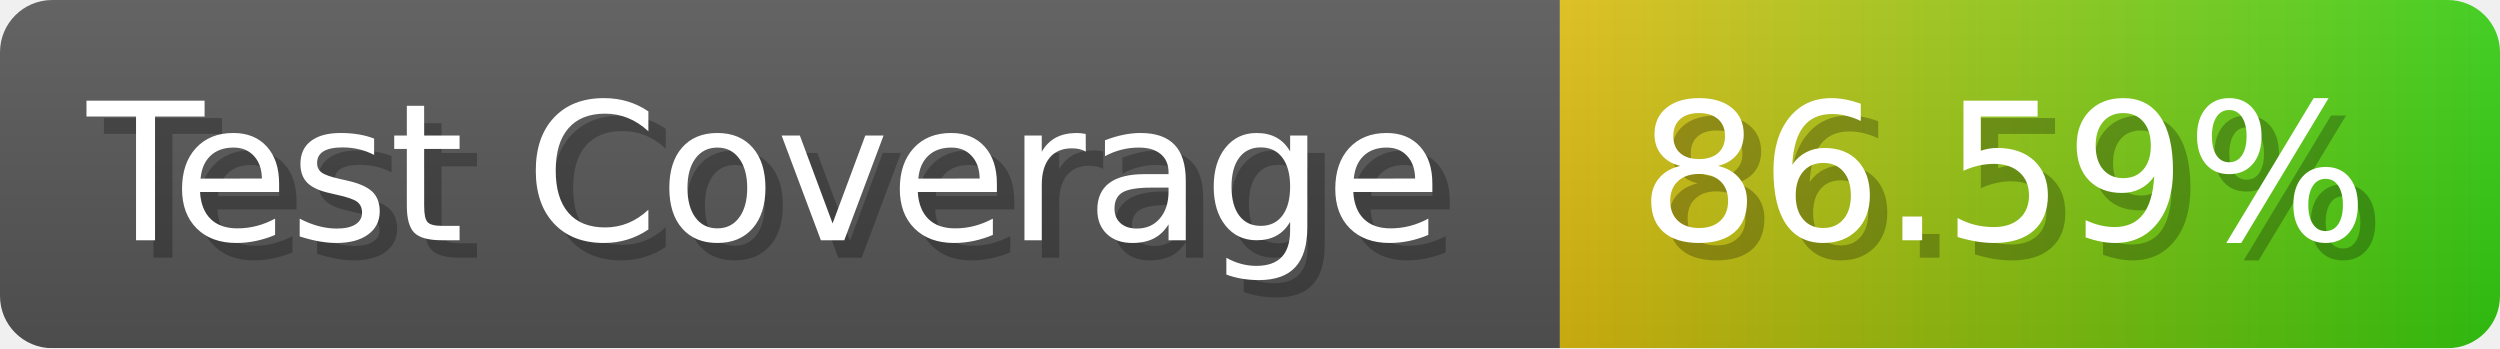
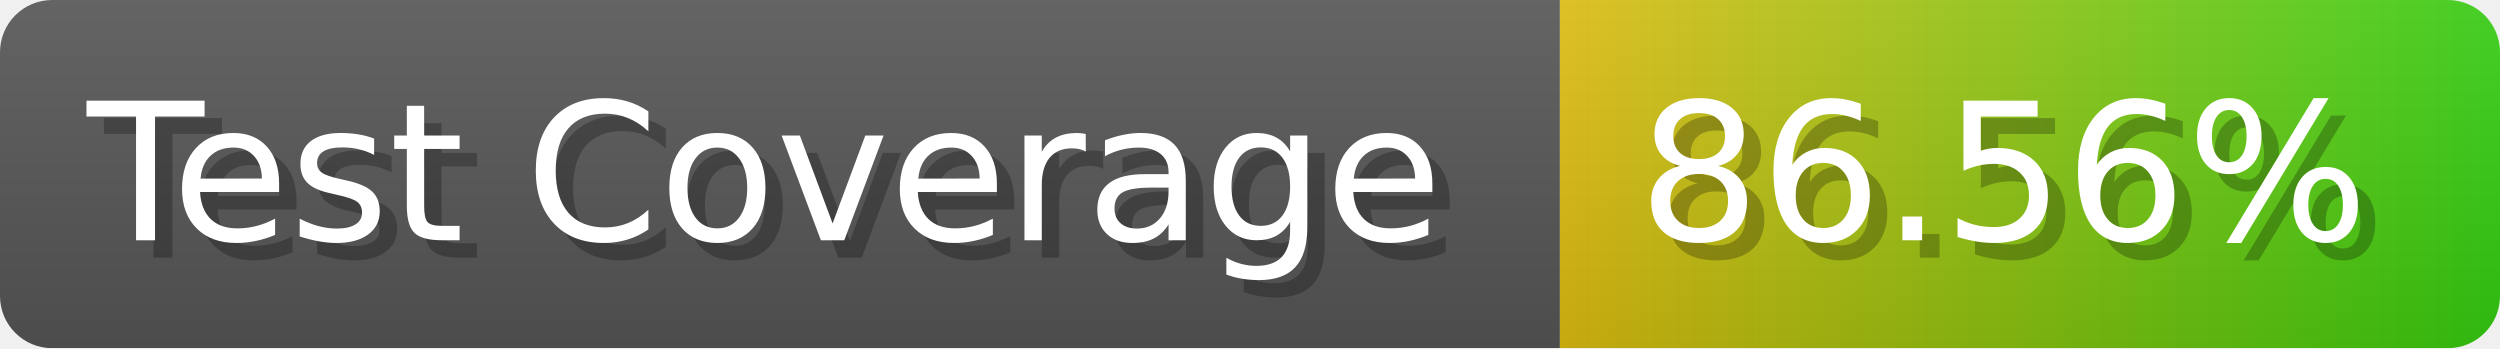
- <svg xmlns="http://www.w3.org/2000/svg" width="143.6" height="20" viewBox="0 0 1436 200" role="img" aria-label="Test Coverage: 86.59%">
+ <svg xmlns="http://www.w3.org/2000/svg" width="143.6" height="20" viewBox="0 0 1436 200" role="img" aria-label="Test Coverage: 86.56%">
  <linearGradient id="a" x2="0" y2="100%">
    <stop offset="0" stop-opacity=".1" stop-color="#EEE" />
    <stop offset="1" stop-opacity=".1" />
  </linearGradient>
  <mask id="m">
    <rect width="1436" height="200" rx="30" fill="#FFF" />
  </mask>
  <g mask="url(#m)">
    <rect width="896" height="200" fill="#555" />
    <rect width="540" height="200" fill="url(#x)" x="896" />
    <rect width="1436" height="200" fill="url(#a)" />
  </g>
  <g aria-hidden="true" fill="#fff" text-anchor="start" font-family="Verdana,DejaVu Sans,sans-serif" font-size="110">
    <text x="60" y="148" textLength="796" fill="#000" opacity="0.25">Test Coverage</text>
    <text x="50" y="138" textLength="796">Test Coverage</text>
-     <text x="951" y="148" textLength="440" fill="#000" opacity="0.25">86.59%</text>
-     <text x="941" y="138" textLength="440">86.59%</text>
+     <text x="951" y="148" textLength="440" fill="#000" opacity="0.25">86.56%</text>
+     <text x="941" y="138" textLength="440">86.56%</text>
  </g>
  <linearGradient id="x" x1="0%" y1="0%" x2="100%" y2="0%">
    <stop offset="0%" style="stop-color:#DB1" />
    <stop offset="100%" style="stop-color:#3C1" />
  </linearGradient>
</svg>
